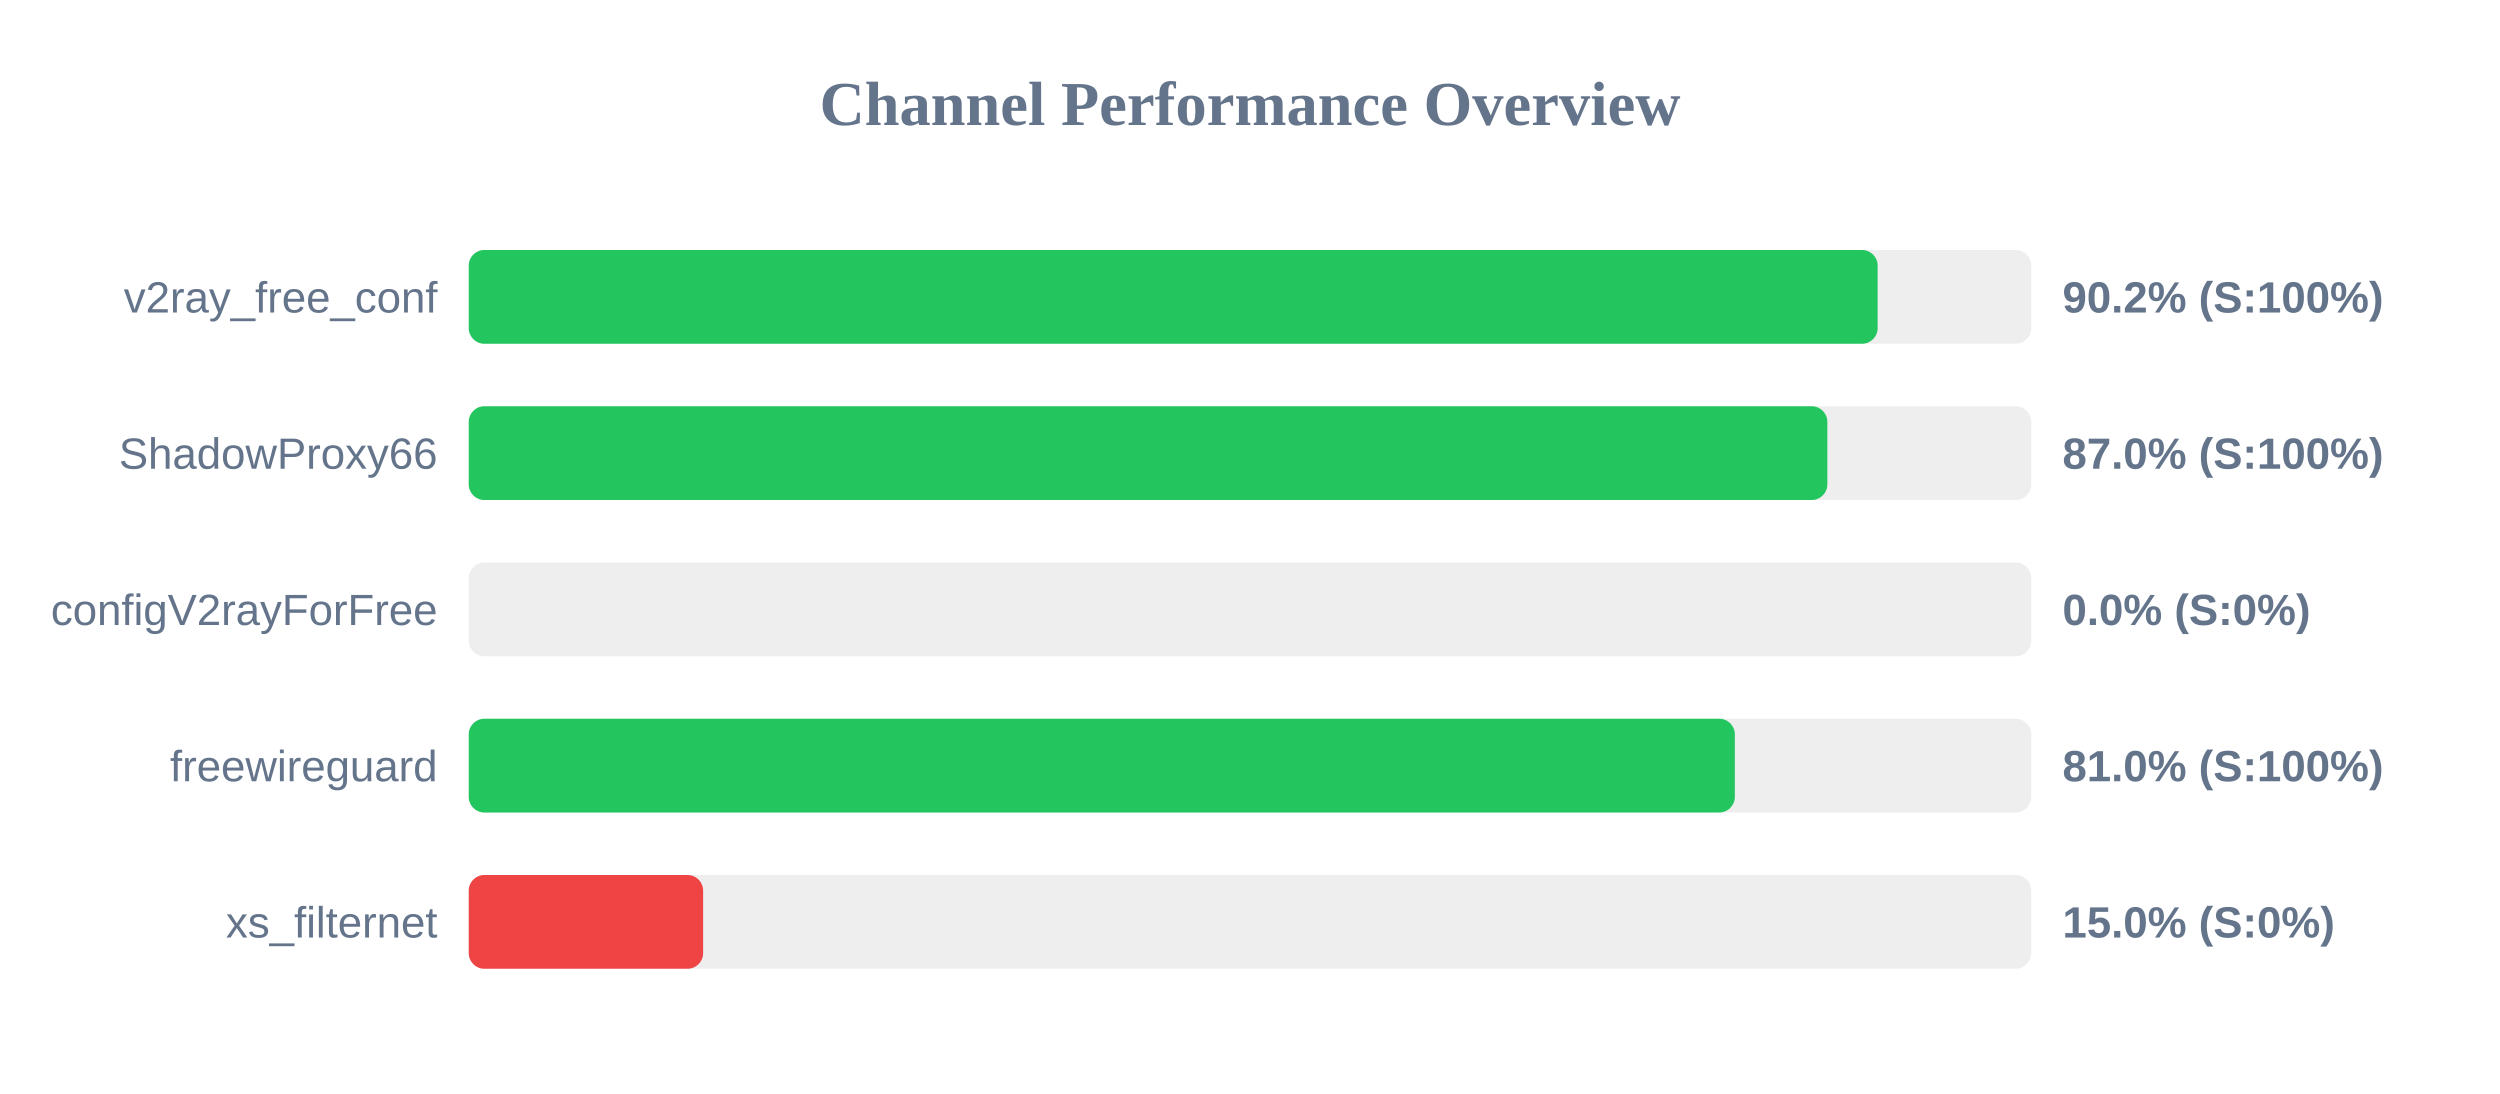
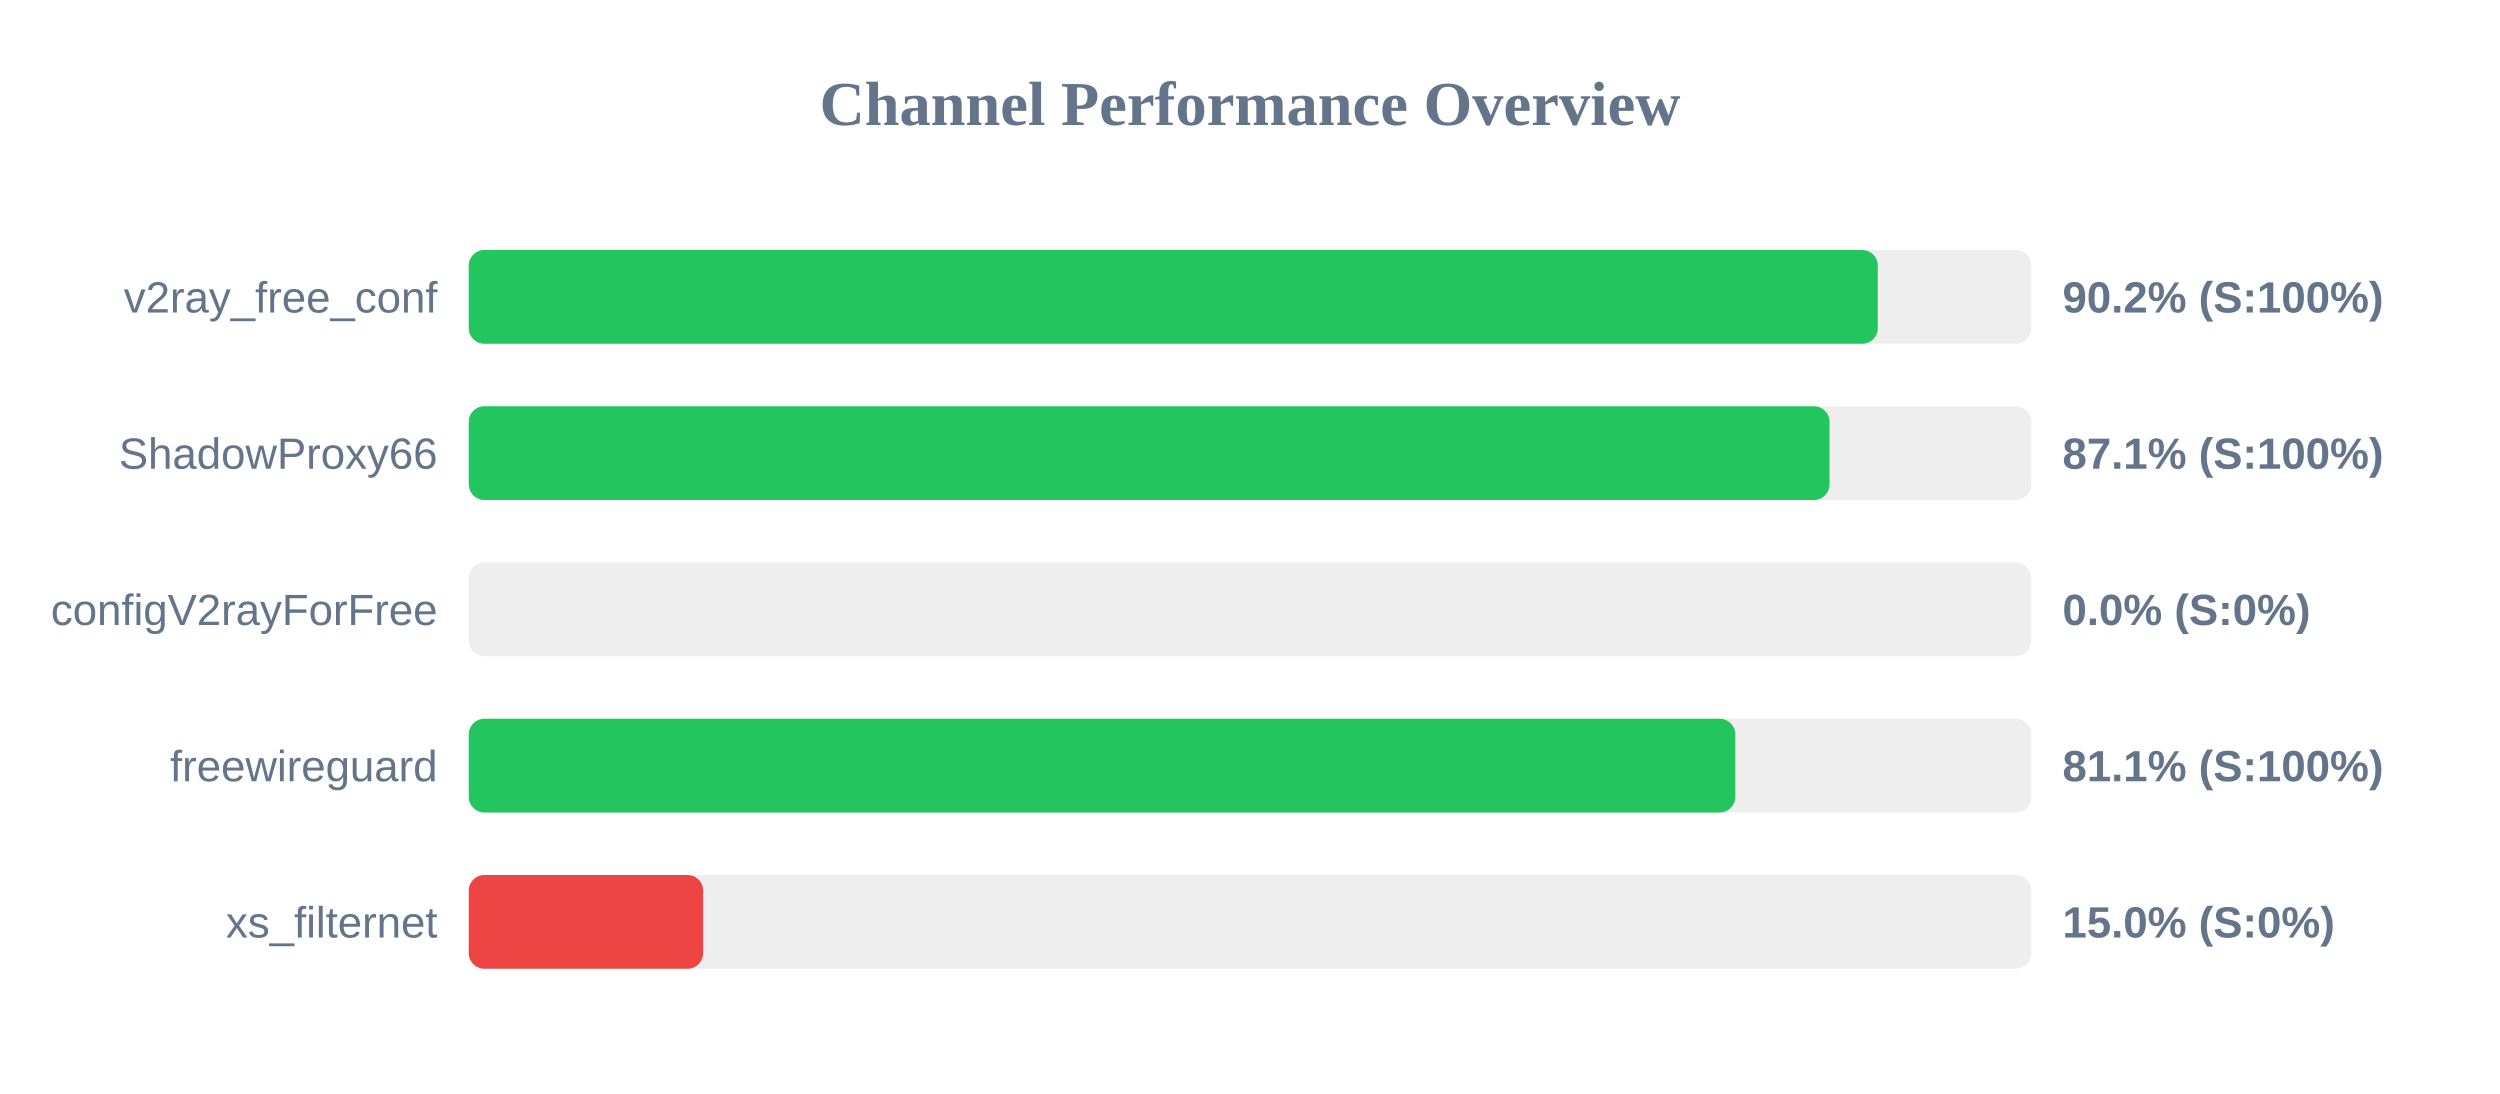
<svg xmlns="http://www.w3.org/2000/svg" width="800" height="350" version="1.1">
  <style>
        .row { font: 14px Arial; fill: #64748b; }
        .score { font: bold 14px Arial; fill: #64748b; }
    </style>
  <text x="400" y="40" text-anchor="middle" font-size="20px" font-weight="bold" fill="#64748b">Channel Performance Overview</text>
  <rect x="150" y="80" width="500" height="30" fill="#eee" rx="5" />
-   <rect x="150" y="80" width="450.85" height="30" fill="#22c55e" rx="5" />
+   <rect x="150" y="80" width="450.9" height="30" fill="#22c55e" rx="5" />
  <text x="140" y="100" text-anchor="end" class="row">v2ray_free_conf</text>
  <text x="660" y="100" text-anchor="start" class="score">90.2% (S:100%)</text>
  <rect x="150" y="130" width="500" height="30" fill="#eee" rx="5" />
-   <rect x="150" y="130" width="434.75" height="30" fill="#22c55e" rx="5" />
+   <rect x="150" y="130" width="435.45" height="30" fill="#22c55e" rx="5" />
  <text x="140" y="150" text-anchor="end" class="row">ShadowProxy66</text>
-   <text x="660" y="150" text-anchor="start" class="score">87.0% (S:100%)</text>
+   <text x="660" y="150" text-anchor="start" class="score">87.1% (S:100%)</text>
  <rect x="150" y="180" width="500" height="30" fill="#eee" rx="5" />
  <rect x="150" y="180" width="0.0" height="30" fill="#ef4444" rx="5" />
  <text x="140" y="200" text-anchor="end" class="row">configV2rayForFree</text>
  <text x="660" y="200" text-anchor="start" class="score">0.0% (S:0%)</text>
  <rect x="150" y="230" width="500" height="30" fill="#eee" rx="5" />
-   <rect x="150" y="230" width="405.15" height="30" fill="#22c55e" rx="5" />
+   <rect x="150" y="230" width="405.3" height="30" fill="#22c55e" rx="5" />
  <text x="140" y="250" text-anchor="end" class="row">freewireguard</text>
-   <text x="660" y="250" text-anchor="start" class="score">81.0% (S:100%)</text>
+   <text x="660" y="250" text-anchor="start" class="score">81.1% (S:100%)</text>
  <rect x="150" y="280" width="500" height="30" fill="#eee" rx="5" />
  <rect x="150" y="280" width="75.0" height="30" fill="#ef4444" rx="5" />
  <text x="140" y="300" text-anchor="end" class="row">xs_filternet</text>
  <text x="660" y="300" text-anchor="start" class="score">15.0% (S:0%)</text>
</svg>
